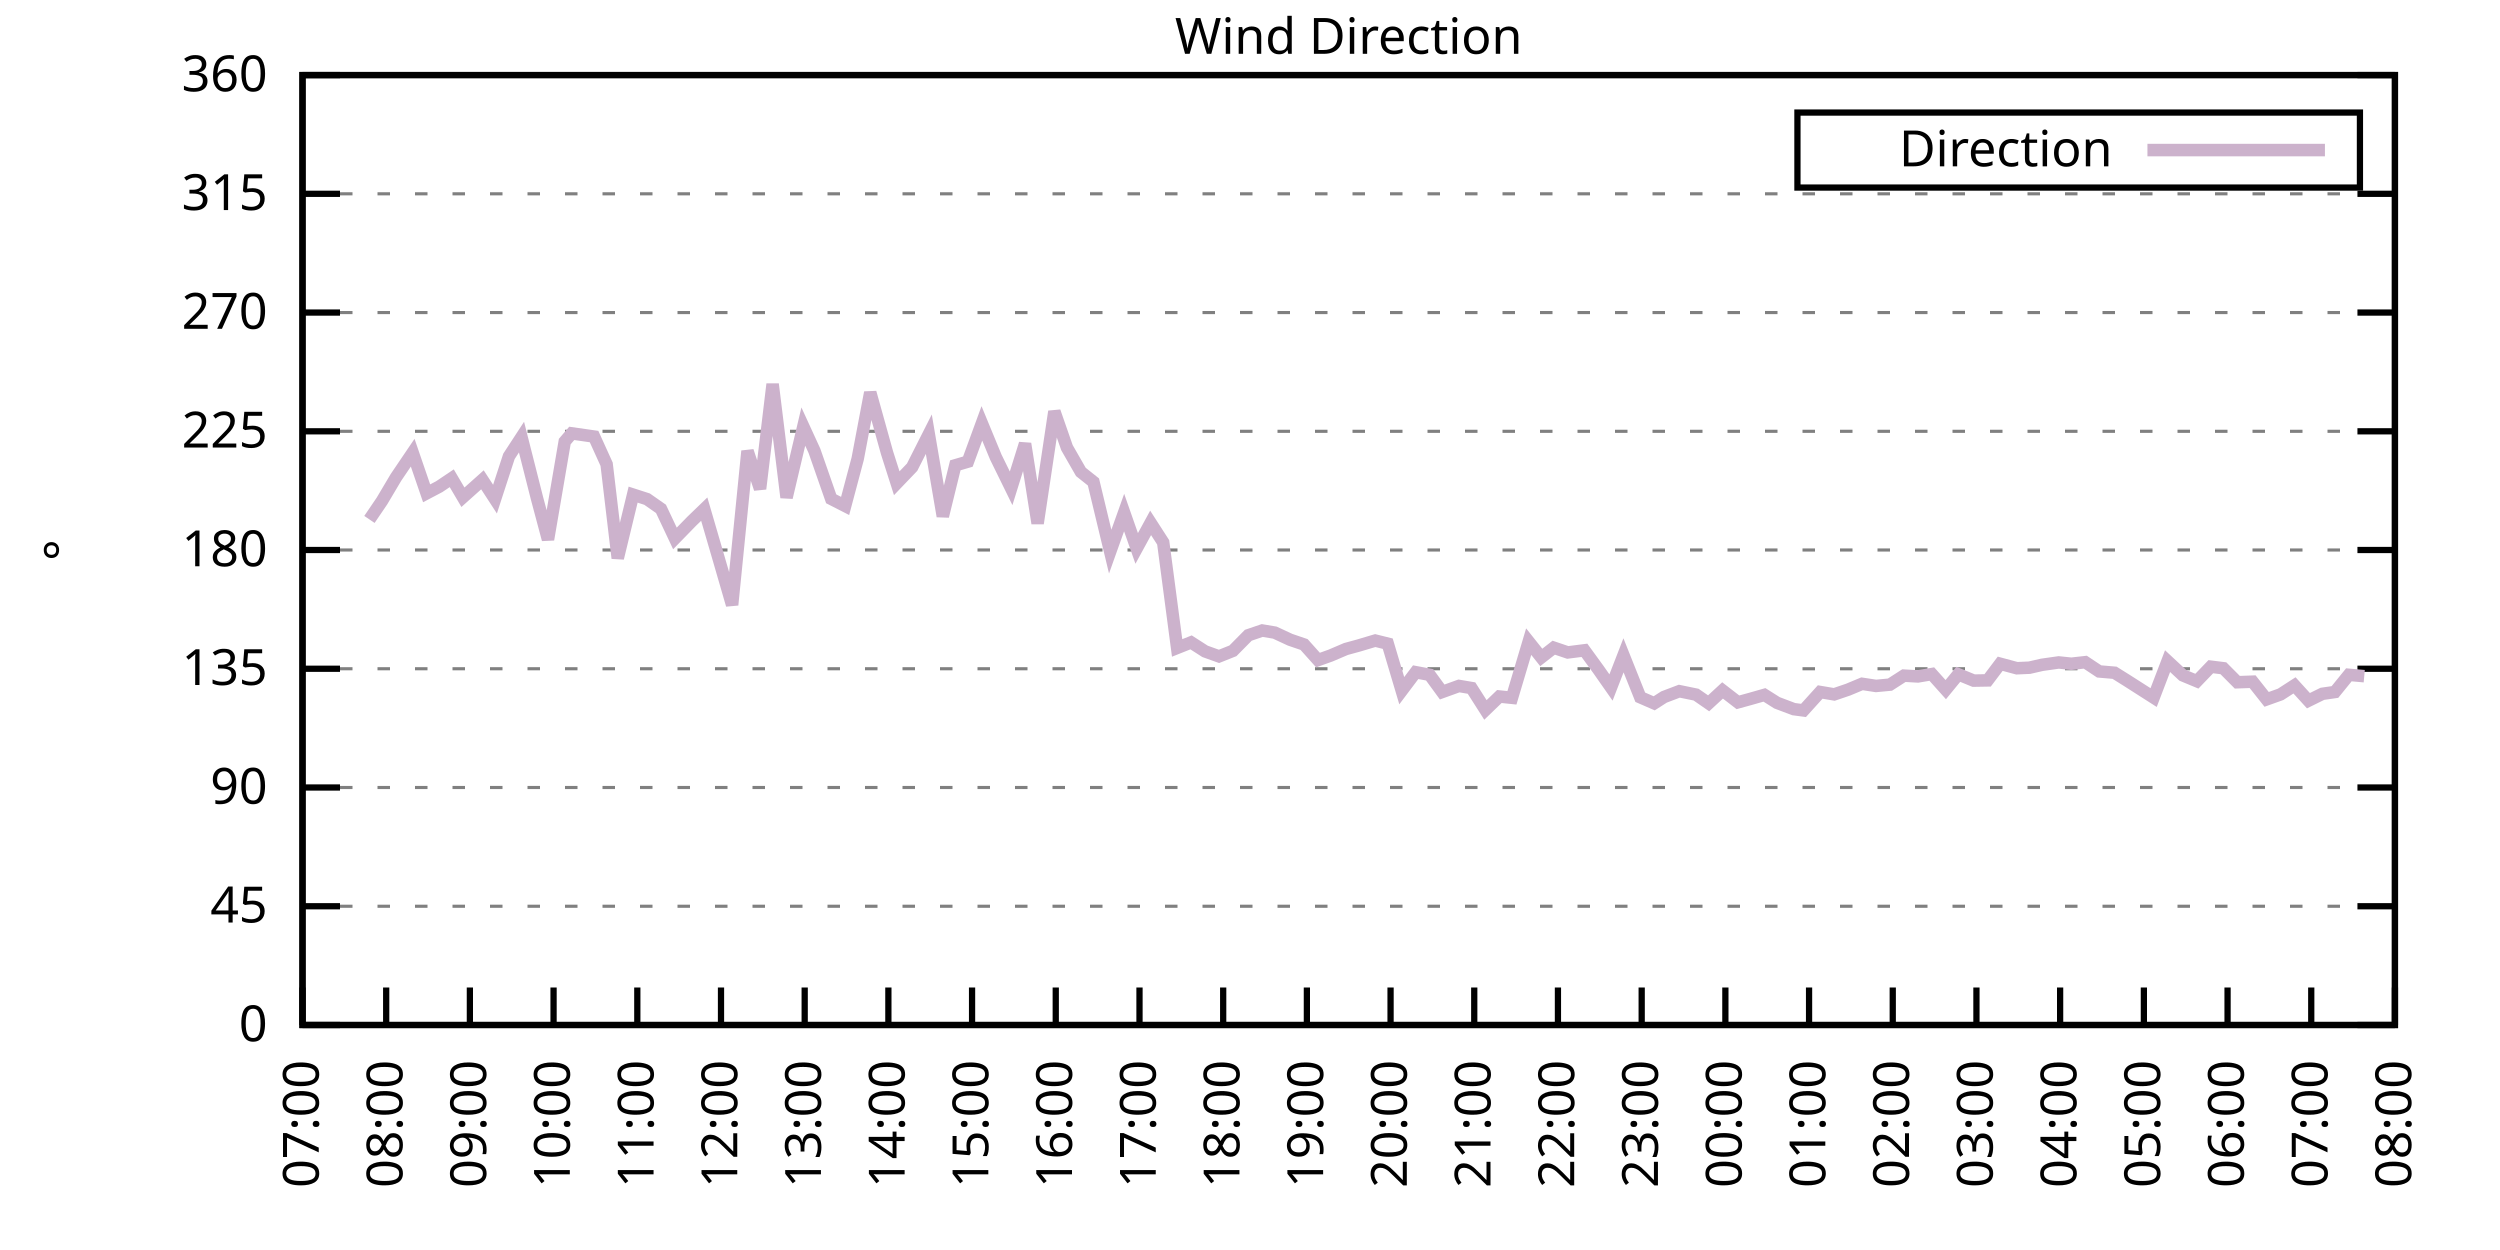
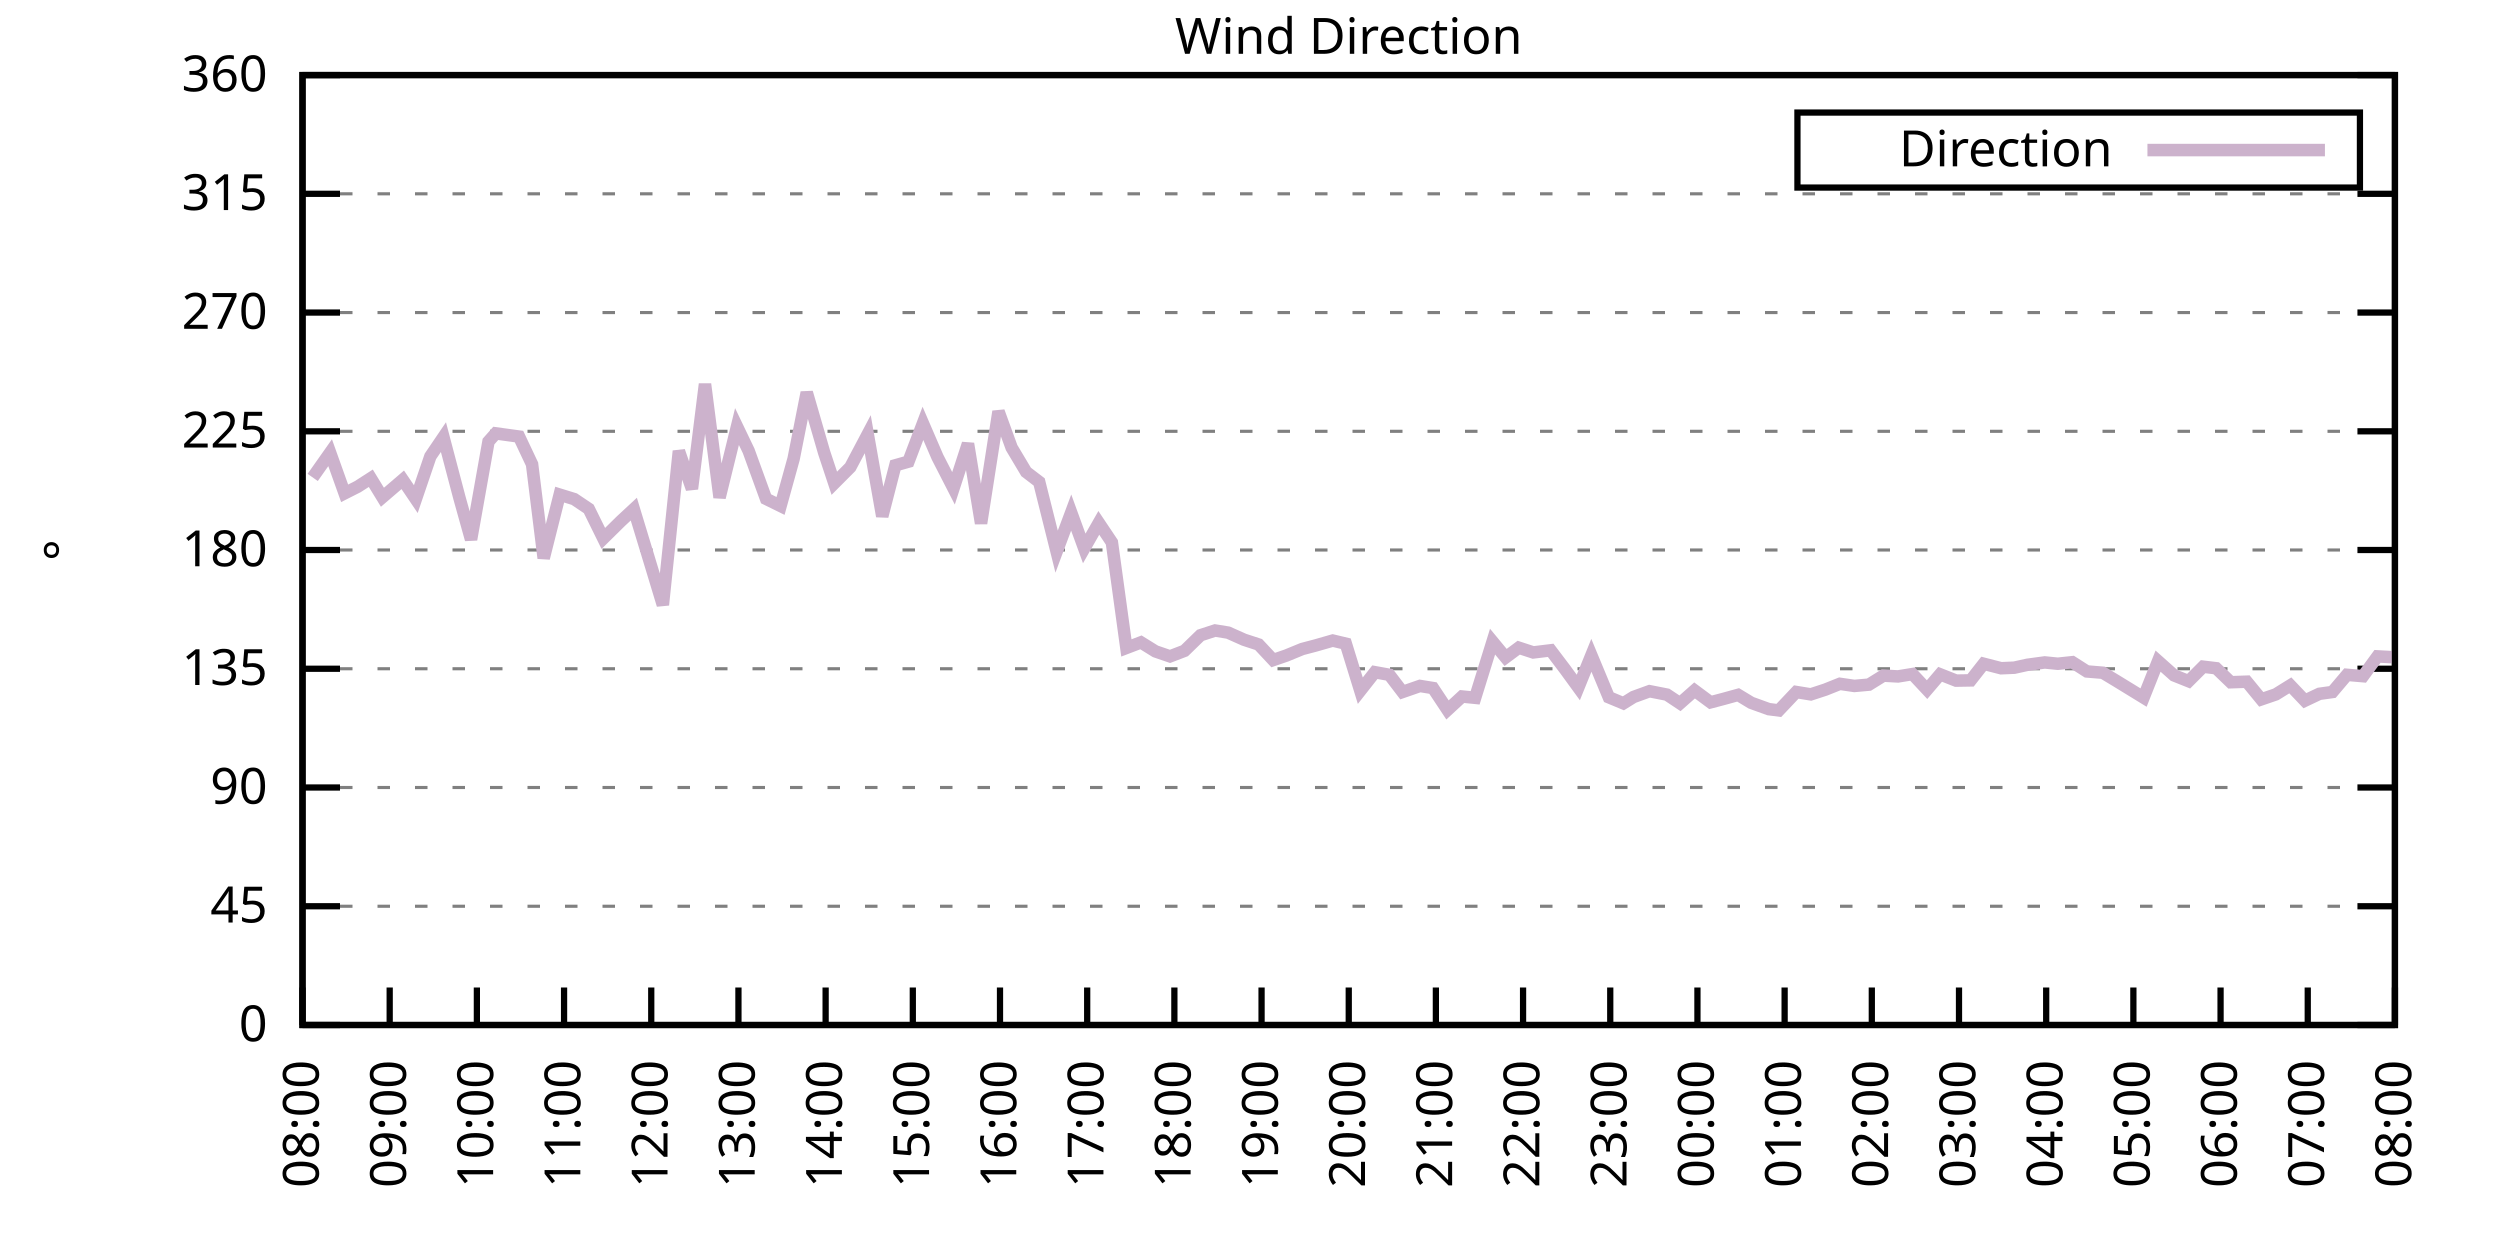
<svg xmlns="http://www.w3.org/2000/svg" xmlns:xlink="http://www.w3.org/1999/xlink" width="400" height="200" viewBox="0 0 400 200">
  <g id="gnuplot_canvas">
    <rect x="0" y="0" width="400" height="200" fill="none" />
    <defs>
      <circle id="gpDot" r="0.5" stroke-width="0.5" stroke="currentColor" />
      <path id="gpPt0" stroke-width="0.333" stroke="currentColor" d="M-1,0 h2 M0,-1 v2" />
      <path id="gpPt1" stroke-width="0.333" stroke="currentColor" d="M-1,-1 L1,1 M1,-1 L-1,1" />
      <path id="gpPt2" stroke-width="0.333" stroke="currentColor" d="M-1,0 L1,0 M0,-1 L0,1 M-1,-1 L1,1 M-1,1 L1,-1" />
      <rect id="gpPt3" stroke-width="0.333" stroke="currentColor" x="-1" y="-1" width="2" height="2" />
      <rect id="gpPt4" stroke-width="0.333" stroke="currentColor" fill="currentColor" x="-1" y="-1" width="2" height="2" />
      <circle id="gpPt5" stroke-width="0.333" stroke="currentColor" cx="0" cy="0" r="1" />
      <use xlink:href="#gpPt5" id="gpPt6" fill="currentColor" stroke="none" />
      <path id="gpPt7" stroke-width="0.333" stroke="currentColor" d="M0,-1.33 L-1.33,0.67 L1.33,0.67 z" />
      <use xlink:href="#gpPt7" id="gpPt8" fill="currentColor" stroke="none" />
      <use xlink:href="#gpPt7" id="gpPt9" stroke="currentColor" transform="rotate(180)" />
      <use xlink:href="#gpPt9" id="gpPt10" fill="currentColor" stroke="none" />
      <use xlink:href="#gpPt3" id="gpPt11" stroke="currentColor" transform="rotate(45)" />
      <use xlink:href="#gpPt11" id="gpPt12" fill="currentColor" stroke="none" />
      <path id="gpPt13" stroke-width="0.333" stroke="currentColor" d="M0,1.330 L1.265,0.411 L0.782,-1.067 L-0.782,-1.076 L-1.265,0.411 z" />
      <use xlink:href="#gpPt13" id="gpPt14" fill="currentColor" stroke="none" />
      <filter id="textbox" filterUnits="objectBoundingBox" x="0" y="0" height="1" width="1">
        <feFlood flood-color="white" flood-opacity="1" result="bgnd" />
        <feComposite in="SourceGraphic" in2="bgnd" operator="atop" />
      </filter>
      <filter id="greybox" filterUnits="objectBoundingBox" x="0" y="0" height="1" width="1">
        <feFlood flood-color="lightgrey" flood-opacity="1" result="grey" />
        <feComposite in="SourceGraphic" in2="grey" operator="atop" />
      </filter>
    </defs>
    <g fill="none" color="white" stroke="currentColor" stroke-width="1.00" stroke-linecap="butt" stroke-linejoin="miter">
</g>
    <g fill="none" color="black" stroke="currentColor" stroke-width="1.00" stroke-linecap="butt" stroke-linejoin="miter">
      <g stroke="none" shape-rendering="crispEdges">
        <polygon fill="rgb(255, 255, 255)" points="48.40,164.00 383.18,164.00 383.18,12.02 48.40,12.02 " />
      </g>
    </g>
    <g fill="none" color="black" stroke="currentColor" stroke-width="1.00" stroke-linecap="butt" stroke-linejoin="miter">
</g>
    <g fill="none" color="black" stroke="black" stroke-width="0.50" stroke-linecap="butt" stroke-linejoin="miter">
</g>
    <g fill="none" color="gray" stroke="currentColor" stroke-width="0.50" stroke-linecap="butt" stroke-linejoin="miter">
      <path stroke="gray" stroke-dasharray="2,4" class="gridline" d="M48.40,164.00 L383.19,164.00  " />
    </g>
    <g fill="none" color="gray" stroke="gray" stroke-width="1.00" stroke-linecap="butt" stroke-linejoin="miter">
</g>
    <g fill="none" color="black" stroke="currentColor" stroke-width="1.00" stroke-linecap="butt" stroke-linejoin="miter">
      <path stroke="black" d="M48.40,164.00 L54.40,164.00 M383.19,164.00 L377.19,164.00  " />
      <g transform="translate(42.80,166.60)" stroke="none" fill="black" font-family="Sans" font-size="8.00" text-anchor="end">
        <text>
          <tspan font-family="Sans"> 0</tspan>
        </text>
      </g>
    </g>
    <g fill="none" color="black" stroke="currentColor" stroke-width="1.00" stroke-linecap="butt" stroke-linejoin="miter">
</g>
    <g fill="none" color="black" stroke="black" stroke-width="0.50" stroke-linecap="butt" stroke-linejoin="miter">
</g>
    <g fill="none" color="gray" stroke="currentColor" stroke-width="0.50" stroke-linecap="butt" stroke-linejoin="miter">
      <path stroke="gray" stroke-dasharray="2,4" class="gridline" d="M48.40,145.00 L383.19,145.00  " />
    </g>
    <g fill="none" color="gray" stroke="gray" stroke-width="1.00" stroke-linecap="butt" stroke-linejoin="miter">
</g>
    <g fill="none" color="black" stroke="currentColor" stroke-width="1.00" stroke-linecap="butt" stroke-linejoin="miter">
      <path stroke="black" d="M48.40,145.00 L54.40,145.00 M383.19,145.00 L377.19,145.00  " />
      <g transform="translate(42.80,147.60)" stroke="none" fill="black" font-family="Sans" font-size="8.00" text-anchor="end">
        <text>
          <tspan font-family="Sans"> 45</tspan>
        </text>
      </g>
    </g>
    <g fill="none" color="black" stroke="currentColor" stroke-width="1.00" stroke-linecap="butt" stroke-linejoin="miter">
</g>
    <g fill="none" color="black" stroke="black" stroke-width="0.50" stroke-linecap="butt" stroke-linejoin="miter">
</g>
    <g fill="none" color="gray" stroke="currentColor" stroke-width="0.50" stroke-linecap="butt" stroke-linejoin="miter">
      <path stroke="gray" stroke-dasharray="2,4" class="gridline" d="M48.40,126.00 L383.19,126.00  " />
    </g>
    <g fill="none" color="gray" stroke="gray" stroke-width="1.00" stroke-linecap="butt" stroke-linejoin="miter">
</g>
    <g fill="none" color="black" stroke="currentColor" stroke-width="1.00" stroke-linecap="butt" stroke-linejoin="miter">
      <path stroke="black" d="M48.40,126.00 L54.40,126.00 M383.19,126.00 L377.19,126.00  " />
      <g transform="translate(42.80,128.60)" stroke="none" fill="black" font-family="Sans" font-size="8.00" text-anchor="end">
        <text>
          <tspan font-family="Sans"> 90</tspan>
        </text>
      </g>
    </g>
    <g fill="none" color="black" stroke="currentColor" stroke-width="1.00" stroke-linecap="butt" stroke-linejoin="miter">
</g>
    <g fill="none" color="black" stroke="black" stroke-width="0.50" stroke-linecap="butt" stroke-linejoin="miter">
</g>
    <g fill="none" color="gray" stroke="currentColor" stroke-width="0.50" stroke-linecap="butt" stroke-linejoin="miter">
      <path stroke="gray" stroke-dasharray="2,4" class="gridline" d="M48.40,107.00 L383.19,107.00  " />
    </g>
    <g fill="none" color="gray" stroke="gray" stroke-width="1.00" stroke-linecap="butt" stroke-linejoin="miter">
</g>
    <g fill="none" color="black" stroke="currentColor" stroke-width="1.00" stroke-linecap="butt" stroke-linejoin="miter">
      <path stroke="black" d="M48.40,107.00 L54.40,107.00 M383.19,107.00 L377.19,107.00  " />
      <g transform="translate(42.80,109.60)" stroke="none" fill="black" font-family="Sans" font-size="8.00" text-anchor="end">
        <text>
          <tspan font-family="Sans"> 135</tspan>
        </text>
      </g>
    </g>
    <g fill="none" color="black" stroke="currentColor" stroke-width="1.00" stroke-linecap="butt" stroke-linejoin="miter">
</g>
    <g fill="none" color="black" stroke="black" stroke-width="0.50" stroke-linecap="butt" stroke-linejoin="miter">
</g>
    <g fill="none" color="gray" stroke="currentColor" stroke-width="0.50" stroke-linecap="butt" stroke-linejoin="miter">
      <path stroke="gray" stroke-dasharray="2,4" class="gridline" d="M48.40,88.00 L383.19,88.00  " />
    </g>
    <g fill="none" color="gray" stroke="gray" stroke-width="1.00" stroke-linecap="butt" stroke-linejoin="miter">
</g>
    <g fill="none" color="black" stroke="currentColor" stroke-width="1.00" stroke-linecap="butt" stroke-linejoin="miter">
      <path stroke="black" d="M48.40,88.00 L54.40,88.00 M383.19,88.00 L377.19,88.00  " />
      <g transform="translate(42.80,90.60)" stroke="none" fill="black" font-family="Sans" font-size="8.00" text-anchor="end">
        <text>
          <tspan font-family="Sans"> 180</tspan>
        </text>
      </g>
    </g>
    <g fill="none" color="black" stroke="currentColor" stroke-width="1.00" stroke-linecap="butt" stroke-linejoin="miter">
</g>
    <g fill="none" color="black" stroke="black" stroke-width="0.50" stroke-linecap="butt" stroke-linejoin="miter">
</g>
    <g fill="none" color="gray" stroke="currentColor" stroke-width="0.50" stroke-linecap="butt" stroke-linejoin="miter">
      <path stroke="gray" stroke-dasharray="2,4" class="gridline" d="M48.40,69.01 L383.19,69.01  " />
    </g>
    <g fill="none" color="gray" stroke="gray" stroke-width="1.00" stroke-linecap="butt" stroke-linejoin="miter">
</g>
    <g fill="none" color="black" stroke="currentColor" stroke-width="1.00" stroke-linecap="butt" stroke-linejoin="miter">
      <path stroke="black" d="M48.40,69.01 L54.40,69.01 M383.19,69.01 L377.19,69.01  " />
      <g transform="translate(42.80,71.61)" stroke="none" fill="black" font-family="Sans" font-size="8.00" text-anchor="end">
        <text>
          <tspan font-family="Sans"> 225</tspan>
        </text>
      </g>
    </g>
    <g fill="none" color="black" stroke="currentColor" stroke-width="1.00" stroke-linecap="butt" stroke-linejoin="miter">
</g>
    <g fill="none" color="black" stroke="black" stroke-width="0.50" stroke-linecap="butt" stroke-linejoin="miter">
</g>
    <g fill="none" color="gray" stroke="currentColor" stroke-width="0.50" stroke-linecap="butt" stroke-linejoin="miter">
      <path stroke="gray" stroke-dasharray="2,4" class="gridline" d="M48.40,50.01 L383.19,50.01  " />
    </g>
    <g fill="none" color="gray" stroke="gray" stroke-width="1.00" stroke-linecap="butt" stroke-linejoin="miter">
</g>
    <g fill="none" color="black" stroke="currentColor" stroke-width="1.00" stroke-linecap="butt" stroke-linejoin="miter">
      <path stroke="black" d="M48.40,50.01 L54.40,50.01 M383.19,50.01 L377.19,50.01  " />
      <g transform="translate(42.80,52.61)" stroke="none" fill="black" font-family="Sans" font-size="8.00" text-anchor="end">
        <text>
          <tspan font-family="Sans"> 270</tspan>
        </text>
      </g>
    </g>
    <g fill="none" color="black" stroke="currentColor" stroke-width="1.00" stroke-linecap="butt" stroke-linejoin="miter">
</g>
    <g fill="none" color="black" stroke="black" stroke-width="0.50" stroke-linecap="butt" stroke-linejoin="miter">
</g>
    <g fill="none" color="gray" stroke="currentColor" stroke-width="0.50" stroke-linecap="butt" stroke-linejoin="miter">
      <path stroke="gray" stroke-dasharray="2,4" class="gridline" d="M48.40,31.01 L383.19,31.01  " />
    </g>
    <g fill="none" color="gray" stroke="gray" stroke-width="1.00" stroke-linecap="butt" stroke-linejoin="miter">
</g>
    <g fill="none" color="black" stroke="currentColor" stroke-width="1.00" stroke-linecap="butt" stroke-linejoin="miter">
      <path stroke="black" d="M48.40,31.01 L54.40,31.01 M383.19,31.01 L377.19,31.01  " />
      <g transform="translate(42.80,33.61)" stroke="none" fill="black" font-family="Sans" font-size="8.00" text-anchor="end">
        <text>
          <tspan font-family="Sans"> 315</tspan>
        </text>
      </g>
    </g>
    <g fill="none" color="black" stroke="currentColor" stroke-width="1.00" stroke-linecap="butt" stroke-linejoin="miter">
</g>
    <g fill="none" color="black" stroke="black" stroke-width="0.50" stroke-linecap="butt" stroke-linejoin="miter">
</g>
    <g fill="none" color="gray" stroke="currentColor" stroke-width="0.50" stroke-linecap="butt" stroke-linejoin="miter">
      <path stroke="gray" stroke-dasharray="2,4" class="gridline" d="M48.40,12.01 L383.19,12.01  " />
    </g>
    <g fill="none" color="gray" stroke="gray" stroke-width="1.00" stroke-linecap="butt" stroke-linejoin="miter">
</g>
    <g fill="none" color="black" stroke="currentColor" stroke-width="1.00" stroke-linecap="butt" stroke-linejoin="miter">
      <path stroke="black" d="M48.40,12.01 L54.40,12.01 M383.19,12.01 L377.19,12.01  " />
      <g transform="translate(42.80,14.61)" stroke="none" fill="black" font-family="Sans" font-size="8.00" text-anchor="end">
        <text>
          <tspan font-family="Sans"> 360</tspan>
        </text>
      </g>
    </g>
    <g fill="none" color="black" stroke="currentColor" stroke-width="1.00" stroke-linecap="butt" stroke-linejoin="miter">
      <path stroke="black" d="M48.40,164.00 L48.40,158.00  " />
      <g transform="translate(51.00,169.60) rotate(270.00)" stroke="none" fill="black" font-family="Sans" font-size="8.00" text-anchor="end">
        <text>
-           <tspan font-family="Sans">07:00</tspan>
-         </text>
-       </g>
-     </g>
-     <g fill="none" color="black" stroke="currentColor" stroke-width="1.00" stroke-linecap="butt" stroke-linejoin="miter">
-       <path stroke="black" d="M61.79,164.00 L61.79,158.00  " />
-       <g transform="translate(64.39,169.60) rotate(270.00)" stroke="none" fill="black" font-family="Sans" font-size="8.00" text-anchor="end">
-         <text>
          <tspan font-family="Sans">08:00</tspan>
        </text>
      </g>
    </g>
    <g fill="none" color="black" stroke="currentColor" stroke-width="1.00" stroke-linecap="butt" stroke-linejoin="miter">
-       <path stroke="black" d="M75.18,164.00 L75.18,158.00  " />
-       <g transform="translate(77.78,169.60) rotate(270.00)" stroke="none" fill="black" font-family="Sans" font-size="8.00" text-anchor="end">
+       <path stroke="black" d="M62.35,164.00 L62.35,158.00  " />
+       <g transform="translate(64.95,169.60) rotate(270.00)" stroke="none" fill="black" font-family="Sans" font-size="8.00" text-anchor="end">
        <text>
          <tspan font-family="Sans">09:00</tspan>
        </text>
      </g>
    </g>
    <g fill="none" color="black" stroke="currentColor" stroke-width="1.00" stroke-linecap="butt" stroke-linejoin="miter">
-       <path stroke="black" d="M88.57,164.00 L88.57,158.00  " />
-       <g transform="translate(91.17,169.60) rotate(270.00)" stroke="none" fill="black" font-family="Sans" font-size="8.00" text-anchor="end">
+       <path stroke="black" d="M76.30,164.00 L76.30,158.00  " />
+       <g transform="translate(78.90,169.60) rotate(270.00)" stroke="none" fill="black" font-family="Sans" font-size="8.00" text-anchor="end">
        <text>
          <tspan font-family="Sans">10:00</tspan>
        </text>
      </g>
    </g>
    <g fill="none" color="black" stroke="currentColor" stroke-width="1.00" stroke-linecap="butt" stroke-linejoin="miter">
-       <path stroke="black" d="M101.97,164.00 L101.97,158.00  " />
-       <g transform="translate(104.57,169.60) rotate(270.00)" stroke="none" fill="black" font-family="Sans" font-size="8.00" text-anchor="end">
+       <path stroke="black" d="M90.25,164.00 L90.25,158.00  " />
+       <g transform="translate(92.85,169.60) rotate(270.00)" stroke="none" fill="black" font-family="Sans" font-size="8.00" text-anchor="end">
        <text>
          <tspan font-family="Sans">11:00</tspan>
        </text>
      </g>
    </g>
    <g fill="none" color="black" stroke="currentColor" stroke-width="1.00" stroke-linecap="butt" stroke-linejoin="miter">
-       <path stroke="black" d="M115.36,164.00 L115.36,158.00  " />
-       <g transform="translate(117.96,169.60) rotate(270.00)" stroke="none" fill="black" font-family="Sans" font-size="8.00" text-anchor="end">
+       <path stroke="black" d="M104.20,164.00 L104.20,158.00  " />
+       <g transform="translate(106.80,169.60) rotate(270.00)" stroke="none" fill="black" font-family="Sans" font-size="8.00" text-anchor="end">
        <text>
          <tspan font-family="Sans">12:00</tspan>
        </text>
      </g>
    </g>
    <g fill="none" color="black" stroke="currentColor" stroke-width="1.00" stroke-linecap="butt" stroke-linejoin="miter">
-       <path stroke="black" d="M128.75,164.00 L128.75,158.00  " />
-       <g transform="translate(131.35,169.60) rotate(270.00)" stroke="none" fill="black" font-family="Sans" font-size="8.00" text-anchor="end">
+       <path stroke="black" d="M118.15,164.00 L118.15,158.00  " />
+       <g transform="translate(120.75,169.60) rotate(270.00)" stroke="none" fill="black" font-family="Sans" font-size="8.00" text-anchor="end">
        <text>
          <tspan font-family="Sans">13:00</tspan>
        </text>
      </g>
    </g>
    <g fill="none" color="black" stroke="currentColor" stroke-width="1.00" stroke-linecap="butt" stroke-linejoin="miter">
-       <path stroke="black" d="M142.14,164.00 L142.14,158.00  " />
-       <g transform="translate(144.74,169.60) rotate(270.00)" stroke="none" fill="black" font-family="Sans" font-size="8.00" text-anchor="end">
+       <path stroke="black" d="M132.10,164.00 L132.10,158.00  " />
+       <g transform="translate(134.70,169.60) rotate(270.00)" stroke="none" fill="black" font-family="Sans" font-size="8.00" text-anchor="end">
        <text>
          <tspan font-family="Sans">14:00</tspan>
        </text>
      </g>
    </g>
    <g fill="none" color="black" stroke="currentColor" stroke-width="1.00" stroke-linecap="butt" stroke-linejoin="miter">
-       <path stroke="black" d="M155.53,164.00 L155.53,158.00  " />
-       <g transform="translate(158.13,169.60) rotate(270.00)" stroke="none" fill="black" font-family="Sans" font-size="8.00" text-anchor="end">
+       <path stroke="black" d="M146.05,164.00 L146.05,158.00  " />
+       <g transform="translate(148.65,169.60) rotate(270.00)" stroke="none" fill="black" font-family="Sans" font-size="8.00" text-anchor="end">
        <text>
          <tspan font-family="Sans">15:00</tspan>
        </text>
      </g>
    </g>
    <g fill="none" color="black" stroke="currentColor" stroke-width="1.00" stroke-linecap="butt" stroke-linejoin="miter">
-       <path stroke="black" d="M168.92,164.00 L168.92,158.00  " />
-       <g transform="translate(171.52,169.60) rotate(270.00)" stroke="none" fill="black" font-family="Sans" font-size="8.00" text-anchor="end">
+       <path stroke="black" d="M160.00,164.00 L160.00,158.00  " />
+       <g transform="translate(162.60,169.60) rotate(270.00)" stroke="none" fill="black" font-family="Sans" font-size="8.00" text-anchor="end">
        <text>
          <tspan font-family="Sans">16:00</tspan>
        </text>
      </g>
    </g>
    <g fill="none" color="black" stroke="currentColor" stroke-width="1.00" stroke-linecap="butt" stroke-linejoin="miter">
-       <path stroke="black" d="M182.32,164.00 L182.32,158.00  " />
-       <g transform="translate(184.92,169.60) rotate(270.00)" stroke="none" fill="black" font-family="Sans" font-size="8.00" text-anchor="end">
+       <path stroke="black" d="M173.95,164.00 L173.95,158.00  " />
+       <g transform="translate(176.55,169.60) rotate(270.00)" stroke="none" fill="black" font-family="Sans" font-size="8.00" text-anchor="end">
        <text>
          <tspan font-family="Sans">17:00</tspan>
        </text>
      </g>
    </g>
    <g fill="none" color="black" stroke="currentColor" stroke-width="1.00" stroke-linecap="butt" stroke-linejoin="miter">
-       <path stroke="black" d="M195.71,164.00 L195.71,158.00  " />
-       <g transform="translate(198.31,169.60) rotate(270.00)" stroke="none" fill="black" font-family="Sans" font-size="8.00" text-anchor="end">
+       <path stroke="black" d="M187.90,164.00 L187.90,158.00  " />
+       <g transform="translate(190.50,169.60) rotate(270.00)" stroke="none" fill="black" font-family="Sans" font-size="8.00" text-anchor="end">
        <text>
          <tspan font-family="Sans">18:00</tspan>
        </text>
      </g>
    </g>
    <g fill="none" color="black" stroke="currentColor" stroke-width="1.00" stroke-linecap="butt" stroke-linejoin="miter">
-       <path stroke="black" d="M209.10,164.00 L209.10,158.00  " />
-       <g transform="translate(211.70,169.60) rotate(270.00)" stroke="none" fill="black" font-family="Sans" font-size="8.00" text-anchor="end">
+       <path stroke="black" d="M201.85,164.00 L201.85,158.00  " />
+       <g transform="translate(204.45,169.60) rotate(270.00)" stroke="none" fill="black" font-family="Sans" font-size="8.00" text-anchor="end">
        <text>
          <tspan font-family="Sans">19:00</tspan>
        </text>
      </g>
    </g>
    <g fill="none" color="black" stroke="currentColor" stroke-width="1.00" stroke-linecap="butt" stroke-linejoin="miter">
-       <path stroke="black" d="M222.49,164.00 L222.49,158.00  " />
-       <g transform="translate(225.09,169.60) rotate(270.00)" stroke="none" fill="black" font-family="Sans" font-size="8.00" text-anchor="end">
+       <path stroke="black" d="M215.80,164.00 L215.80,158.00  " />
+       <g transform="translate(218.40,169.60) rotate(270.00)" stroke="none" fill="black" font-family="Sans" font-size="8.00" text-anchor="end">
        <text>
          <tspan font-family="Sans">20:00</tspan>
        </text>
      </g>
    </g>
    <g fill="none" color="black" stroke="currentColor" stroke-width="1.00" stroke-linecap="butt" stroke-linejoin="miter">
-       <path stroke="black" d="M235.88,164.00 L235.88,158.00  " />
-       <g transform="translate(238.48,169.60) rotate(270.00)" stroke="none" fill="black" font-family="Sans" font-size="8.00" text-anchor="end">
+       <path stroke="black" d="M229.74,164.00 L229.74,158.00  " />
+       <g transform="translate(232.34,169.60) rotate(270.00)" stroke="none" fill="black" font-family="Sans" font-size="8.00" text-anchor="end">
        <text>
          <tspan font-family="Sans">21:00</tspan>
        </text>
      </g>
    </g>
    <g fill="none" color="black" stroke="currentColor" stroke-width="1.00" stroke-linecap="butt" stroke-linejoin="miter">
-       <path stroke="black" d="M249.27,164.00 L249.27,158.00  " />
-       <g transform="translate(251.87,169.60) rotate(270.00)" stroke="none" fill="black" font-family="Sans" font-size="8.00" text-anchor="end">
+       <path stroke="black" d="M243.69,164.00 L243.69,158.00  " />
+       <g transform="translate(246.29,169.60) rotate(270.00)" stroke="none" fill="black" font-family="Sans" font-size="8.00" text-anchor="end">
        <text>
          <tspan font-family="Sans">22:00</tspan>
        </text>
      </g>
    </g>
    <g fill="none" color="black" stroke="currentColor" stroke-width="1.00" stroke-linecap="butt" stroke-linejoin="miter">
-       <path stroke="black" d="M262.67,164.00 L262.67,158.00  " />
-       <g transform="translate(265.27,169.60) rotate(270.00)" stroke="none" fill="black" font-family="Sans" font-size="8.00" text-anchor="end">
+       <path stroke="black" d="M257.64,164.00 L257.64,158.00  " />
+       <g transform="translate(260.24,169.60) rotate(270.00)" stroke="none" fill="black" font-family="Sans" font-size="8.00" text-anchor="end">
        <text>
          <tspan font-family="Sans">23:00</tspan>
        </text>
      </g>
    </g>
    <g fill="none" color="black" stroke="currentColor" stroke-width="1.00" stroke-linecap="butt" stroke-linejoin="miter">
-       <path stroke="black" d="M276.06,164.00 L276.06,158.00  " />
-       <g transform="translate(278.66,169.60) rotate(270.00)" stroke="none" fill="black" font-family="Sans" font-size="8.00" text-anchor="end">
+       <path stroke="black" d="M271.59,164.00 L271.59,158.00  " />
+       <g transform="translate(274.19,169.60) rotate(270.00)" stroke="none" fill="black" font-family="Sans" font-size="8.00" text-anchor="end">
        <text>
          <tspan font-family="Sans">00:00</tspan>
        </text>
      </g>
    </g>
    <g fill="none" color="black" stroke="currentColor" stroke-width="1.00" stroke-linecap="butt" stroke-linejoin="miter">
-       <path stroke="black" d="M289.45,164.00 L289.45,158.00  " />
-       <g transform="translate(292.05,169.60) rotate(270.00)" stroke="none" fill="black" font-family="Sans" font-size="8.00" text-anchor="end">
+       <path stroke="black" d="M285.54,164.00 L285.54,158.00  " />
+       <g transform="translate(288.14,169.60) rotate(270.00)" stroke="none" fill="black" font-family="Sans" font-size="8.00" text-anchor="end">
        <text>
          <tspan font-family="Sans">01:00</tspan>
        </text>
      </g>
    </g>
    <g fill="none" color="black" stroke="currentColor" stroke-width="1.00" stroke-linecap="butt" stroke-linejoin="miter">
-       <path stroke="black" d="M302.84,164.00 L302.84,158.00  " />
-       <g transform="translate(305.44,169.60) rotate(270.00)" stroke="none" fill="black" font-family="Sans" font-size="8.00" text-anchor="end">
+       <path stroke="black" d="M299.49,164.00 L299.49,158.00  " />
+       <g transform="translate(302.09,169.60) rotate(270.00)" stroke="none" fill="black" font-family="Sans" font-size="8.00" text-anchor="end">
        <text>
          <tspan font-family="Sans">02:00</tspan>
        </text>
      </g>
    </g>
    <g fill="none" color="black" stroke="currentColor" stroke-width="1.00" stroke-linecap="butt" stroke-linejoin="miter">
-       <path stroke="black" d="M316.23,164.00 L316.23,158.00  " />
-       <g transform="translate(318.83,169.60) rotate(270.00)" stroke="none" fill="black" font-family="Sans" font-size="8.00" text-anchor="end">
+       <path stroke="black" d="M313.44,164.00 L313.44,158.00  " />
+       <g transform="translate(316.04,169.60) rotate(270.00)" stroke="none" fill="black" font-family="Sans" font-size="8.00" text-anchor="end">
        <text>
          <tspan font-family="Sans">03:00</tspan>
        </text>
      </g>
    </g>
    <g fill="none" color="black" stroke="currentColor" stroke-width="1.00" stroke-linecap="butt" stroke-linejoin="miter">
-       <path stroke="black" d="M329.62,164.00 L329.62,158.00  " />
-       <g transform="translate(332.22,169.60) rotate(270.00)" stroke="none" fill="black" font-family="Sans" font-size="8.00" text-anchor="end">
+       <path stroke="black" d="M327.39,164.00 L327.39,158.00  " />
+       <g transform="translate(329.99,169.60) rotate(270.00)" stroke="none" fill="black" font-family="Sans" font-size="8.00" text-anchor="end">
        <text>
          <tspan font-family="Sans">04:00</tspan>
        </text>
      </g>
    </g>
    <g fill="none" color="black" stroke="currentColor" stroke-width="1.00" stroke-linecap="butt" stroke-linejoin="miter">
-       <path stroke="black" d="M343.02,164.00 L343.02,158.00  " />
-       <g transform="translate(345.62,169.60) rotate(270.00)" stroke="none" fill="black" font-family="Sans" font-size="8.00" text-anchor="end">
+       <path stroke="black" d="M341.34,164.00 L341.34,158.00  " />
+       <g transform="translate(343.94,169.60) rotate(270.00)" stroke="none" fill="black" font-family="Sans" font-size="8.00" text-anchor="end">
        <text>
          <tspan font-family="Sans">05:00</tspan>
        </text>
      </g>
    </g>
    <g fill="none" color="black" stroke="currentColor" stroke-width="1.00" stroke-linecap="butt" stroke-linejoin="miter">
-       <path stroke="black" d="M356.41,164.00 L356.41,158.00  " />
-       <g transform="translate(359.01,169.60) rotate(270.00)" stroke="none" fill="black" font-family="Sans" font-size="8.00" text-anchor="end">
+       <path stroke="black" d="M355.29,164.00 L355.29,158.00  " />
+       <g transform="translate(357.89,169.60) rotate(270.00)" stroke="none" fill="black" font-family="Sans" font-size="8.00" text-anchor="end">
        <text>
          <tspan font-family="Sans">06:00</tspan>
        </text>
      </g>
    </g>
    <g fill="none" color="black" stroke="currentColor" stroke-width="1.00" stroke-linecap="butt" stroke-linejoin="miter">
-       <path stroke="black" d="M369.80,164.00 L369.80,158.00  " />
-       <g transform="translate(372.40,169.60) rotate(270.00)" stroke="none" fill="black" font-family="Sans" font-size="8.00" text-anchor="end">
+       <path stroke="black" d="M369.24,164.00 L369.24,158.00  " />
+       <g transform="translate(371.84,169.60) rotate(270.00)" stroke="none" fill="black" font-family="Sans" font-size="8.00" text-anchor="end">
        <text>
          <tspan font-family="Sans">07:00</tspan>
        </text>
      </g>
    </g>
    <g fill="none" color="black" stroke="currentColor" stroke-width="1.00" stroke-linecap="butt" stroke-linejoin="miter">
      <path stroke="black" d="M383.19,164.00 L383.19,158.00  " />
      <g transform="translate(385.79,169.60) rotate(270.00)" stroke="none" fill="black" font-family="Sans" font-size="8.00" text-anchor="end">
        <text>
          <tspan font-family="Sans">08:00</tspan>
        </text>
      </g>
    </g>
    <g fill="none" color="black" stroke="currentColor" stroke-width="1.00" stroke-linecap="butt" stroke-linejoin="miter">
</g>
    <g fill="none" color="black" stroke="currentColor" stroke-width="1.00" stroke-linecap="butt" stroke-linejoin="miter">
      <path stroke="black" d="M48.40,12.01 L48.40,164.00 L383.19,164.00 L383.19,12.01 L48.40,12.01 Z  " />
    </g>
    <g fill="none" color="black" stroke="currentColor" stroke-width="1.00" stroke-linecap="butt" stroke-linejoin="miter">
</g>
    <g fill="none" color="black" stroke="currentColor" stroke-width="1.00" stroke-linecap="butt" stroke-linejoin="miter">
      <path stroke="black" d="M287.59,30.01 L287.59,18.01 L377.59,18.01 L377.59,30.01 L287.59,30.01 Z  " />
    </g>
    <g id="Wind_direction_plot_1">
      <g fill="none" color="white" stroke="black" stroke-width="2.00" stroke-linecap="butt" stroke-linejoin="miter">
</g>
      <g fill="none" color="black" stroke="currentColor" stroke-width="2.00" stroke-linecap="butt" stroke-linejoin="miter">
        <g transform="translate(337.99,26.61)" stroke="none" fill="black" font-family="Sans" font-size="8.00" text-anchor="end">
          <text>
            <tspan font-family="Sans">Direction</tspan>
          </text>
        </g>
      </g>
      <g fill="none" color="black" stroke="currentColor" stroke-width="2.00" stroke-linecap="butt" stroke-linejoin="miter">
-         <path stroke="rgb(204, 178, 204)" d="M343.59,24.01 L371.99,24.01 M59.11,83.11 L61.12,80.15 L63.35,76.39 L66.03,72.43 L68.26,78.93 L70.27,77.87   L72.28,76.52 L74.07,79.56 L77.19,76.77 L79.20,79.86 L81.43,73.02 L83.44,69.94 L85.90,79.65 L87.68,86.32   L90.36,70.65 L91.48,69.34 L95.05,69.85 L97.06,74.28 L98.84,89.31 L101.30,79.14 L103.53,79.86 L105.76,81.42   L107.99,86.15 L110.67,83.40 L112.68,81.46 L114.91,89.10 L117.14,96.79 L119.60,72.17 L121.61,78.21 L123.62,61.45   L125.85,79.60 L128.53,68.25 L130.31,72.13 L132.99,79.81 L135.22,80.95 L137.23,73.40 L139.24,62.80 L141.92,72.43   L143.48,77.32 L145.94,74.75 L148.61,69.47 L150.85,82.60 L152.85,74.45 L154.86,73.86 L157.10,67.74 L159.33,73.14   L161.78,78.13 L164.01,70.99 L166.02,83.74 L168.70,65.84 L170.71,71.62 L172.94,75.51 L174.95,77.11 L177.63,88.26   L179.86,82.01 L181.87,87.75 L184.10,83.66 L186.11,86.78 L188.34,103.67 L190.57,102.78 L192.81,104.22 L195.04,105.02   L197.27,104.13 L199.73,101.64 L201.96,100.88 L203.97,101.22 L206.42,102.36 L208.65,103.12 L210.88,105.61 L212.89,104.89   L215.35,103.84 L217.36,103.29 L220.04,102.49 L222.04,102.99 L224.28,110.51 L226.51,107.55 L228.74,107.97 L230.75,110.72   L233.43,109.75 L235.44,110.09 L237.67,113.59 L239.90,111.44 L241.91,111.65 L244.59,102.66 L246.60,105.19 L248.60,103.63   L250.84,104.39 L253.51,104.05 L255.75,107.13 L257.76,110.00 L259.76,104.85 L262.44,111.56 L264.67,112.53 L266.24,111.52   L268.69,110.59 L271.37,111.14 L273.38,112.53 L275.61,110.47 L278.07,112.37 L280.07,111.82 L282.31,111.18 L284.32,112.45   L286.99,113.46 L288.56,113.67 L291.23,110.72 L293.47,111.10 L295.70,110.34 L297.93,109.41 L300.16,109.75 L302.39,109.54   L304.63,108.10 L306.86,108.23 L309.09,107.85 L311.32,110.34 L313.33,107.89 L315.79,108.90 L318.02,108.86 L320.03,106.20   L322.70,106.92 L324.71,106.83 L326.72,106.37 L329.40,105.99 L331.41,106.20 L333.64,105.95 L335.87,107.43 L338.33,107.64   L340.34,108.90 L344.58,111.61 L346.81,105.78 L349.26,108.06 L351.50,108.99 L353.73,106.67 L355.74,106.92 L357.97,109.16   L360.42,109.07 L362.66,111.90 L364.89,111.10 L367.12,109.66 L369.35,112.11 L371.58,111.01 L373.59,110.72 L375.82,107.97   L378.28,108.19  " />
+         <path stroke="rgb(204, 178, 204)" d="M343.59,24.01 L371.99,24.01 M50.03,76.39 L52.82,72.43 L55.14,78.93 L57.23,77.87 L59.33,76.52 L61.19,79.56   L64.44,76.77 L66.53,79.86 L68.86,73.02 L70.95,69.94 L73.51,79.65 L75.37,86.32 L78.16,70.65 L79.32,69.34   L83.04,69.85 L85.13,74.28 L86.99,89.31 L89.55,79.14 L91.88,79.86 L94.20,81.42 L96.53,86.15 L99.32,83.40   L101.41,81.46 L103.73,89.10 L106.06,96.79 L108.62,72.17 L110.71,78.21 L112.80,61.45 L115.13,79.60 L117.92,68.25   L119.78,72.13 L122.57,79.81 L124.89,80.95 L126.98,73.40 L129.08,62.80 L131.87,72.43 L133.49,77.32 L136.05,74.75   L138.84,69.47 L141.16,82.60 L143.26,74.45 L145.35,73.86 L147.67,67.74 L150.00,73.14 L152.56,78.13 L154.88,70.99   L156.97,83.74 L159.76,65.84 L161.86,71.62 L164.18,75.51 L166.27,77.11 L169.06,88.26 L171.39,82.01 L173.48,87.75   L175.81,83.66 L177.90,86.78 L180.22,103.67 L182.55,102.78 L184.87,104.22 L187.20,105.02 L189.52,104.13 L192.08,101.64   L194.41,100.88 L196.50,101.22 L199.06,102.36 L201.38,103.12 L203.71,105.61 L205.80,104.89 L208.36,103.84 L210.45,103.29   L213.24,102.49 L215.33,102.99 L217.65,110.51 L219.98,107.55 L222.30,107.97 L224.40,110.72 L227.19,109.75 L229.28,110.09   L231.60,113.59 L233.93,111.44 L236.02,111.65 L238.81,102.66 L240.90,105.19 L243.00,103.63 L245.32,104.39 L248.11,104.05   L250.44,107.13 L252.53,110.00 L254.62,104.85 L257.41,111.56 L259.74,112.53 L261.36,111.52 L263.92,110.59 L266.71,111.14   L268.80,112.53 L271.13,110.47 L273.69,112.37 L275.78,111.82 L278.10,111.18 L280.20,112.45 L282.99,113.46 L284.61,113.67   L287.40,110.72 L289.73,111.10 L292.05,110.34 L294.38,109.41 L296.70,109.75 L299.03,109.54 L301.35,108.10 L303.68,108.23   L306.00,107.85 L308.33,110.34 L310.42,107.89 L312.98,108.90 L315.30,108.86 L317.39,106.20 L320.18,106.92 L322.28,106.83   L324.37,106.37 L327.16,105.99 L329.25,106.20 L331.58,105.95 L333.90,107.43 L336.46,107.64 L338.55,108.90 L342.97,111.61   L345.29,105.78 L347.85,108.06 L350.18,108.99 L352.50,106.67 L354.59,106.92 L356.92,109.16 L359.48,109.07 L361.80,111.90   L364.13,111.10 L366.45,109.66 L368.78,112.11 L371.10,111.01 L373.19,110.72 L375.52,107.97 L378.08,108.19 L380.40,105.02   L382.73,105.15  " />
      </g>
    </g>
    <g fill="none" color="black" stroke="currentColor" stroke-width="2.00" stroke-linecap="butt" stroke-linejoin="miter">
</g>
    <g fill="none" color="black" stroke="black" stroke-width="1.00" stroke-linecap="butt" stroke-linejoin="miter">
</g>
    <g fill="none" color="black" stroke="currentColor" stroke-width="1.00" stroke-linecap="butt" stroke-linejoin="miter">
      <path stroke="black" d="M48.40,12.01 L48.40,164.00 L383.19,164.00 L383.19,12.01 L48.40,12.01 Z  " />
      <g transform="translate(12.80,88.01) rotate(270.00)" stroke="none" fill="black" font-family="Sans" font-size="8.00" text-anchor="middle">
        <text>
          <tspan font-family="Sans">°</tspan>
        </text>
      </g>
    </g>
    <g fill="none" color="black" stroke="currentColor" stroke-width="1.00" stroke-linecap="butt" stroke-linejoin="miter">
</g>
    <g fill="none" color="black" stroke="currentColor" stroke-width="1.00" stroke-linecap="butt" stroke-linejoin="miter">
      <g transform="translate(215.79,8.61)" stroke="none" fill="black" font-family="Sans" font-size="8.00" text-anchor="middle">
        <text>
          <tspan font-family="Sans">Wind Direction</tspan>
        </text>
      </g>
    </g>
    <g fill="none" color="black" stroke="currentColor" stroke-width="1.00" stroke-linecap="butt" stroke-linejoin="miter">
</g>
  </g>
</svg>
